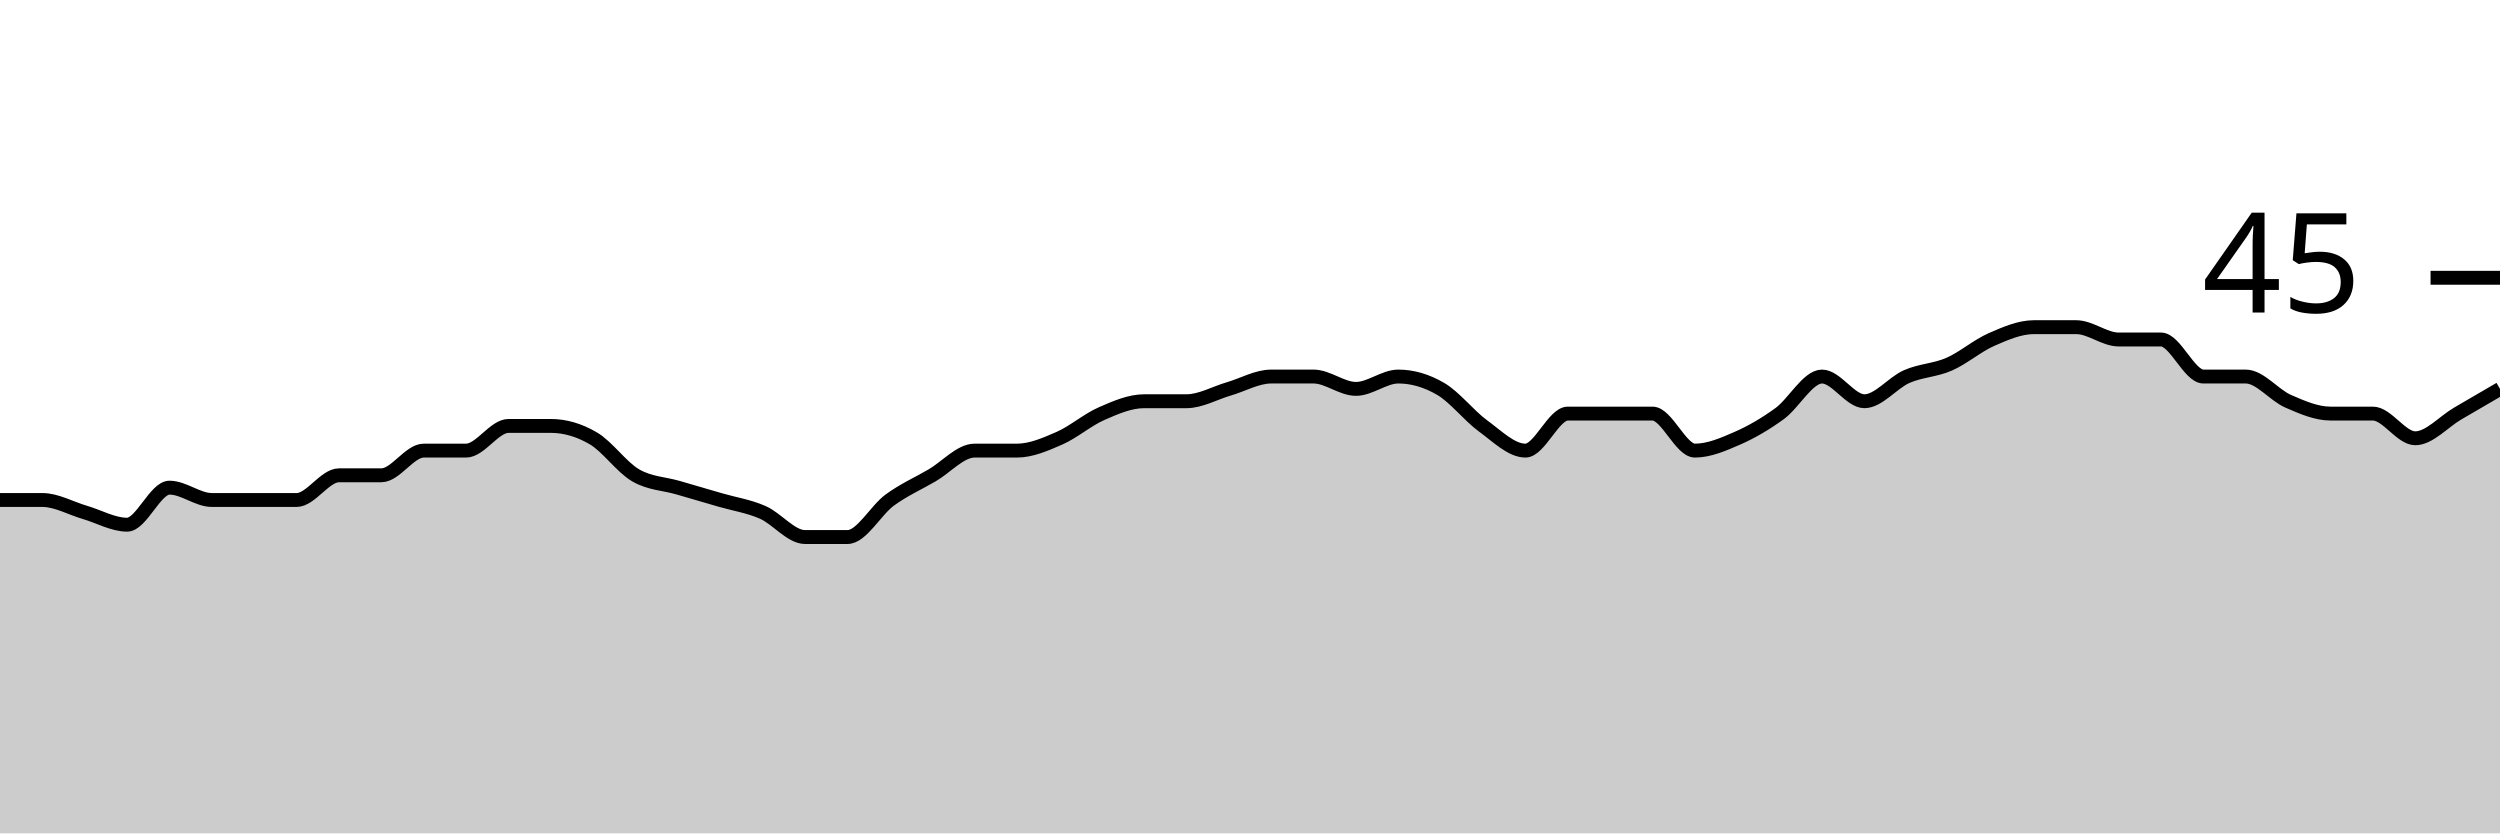
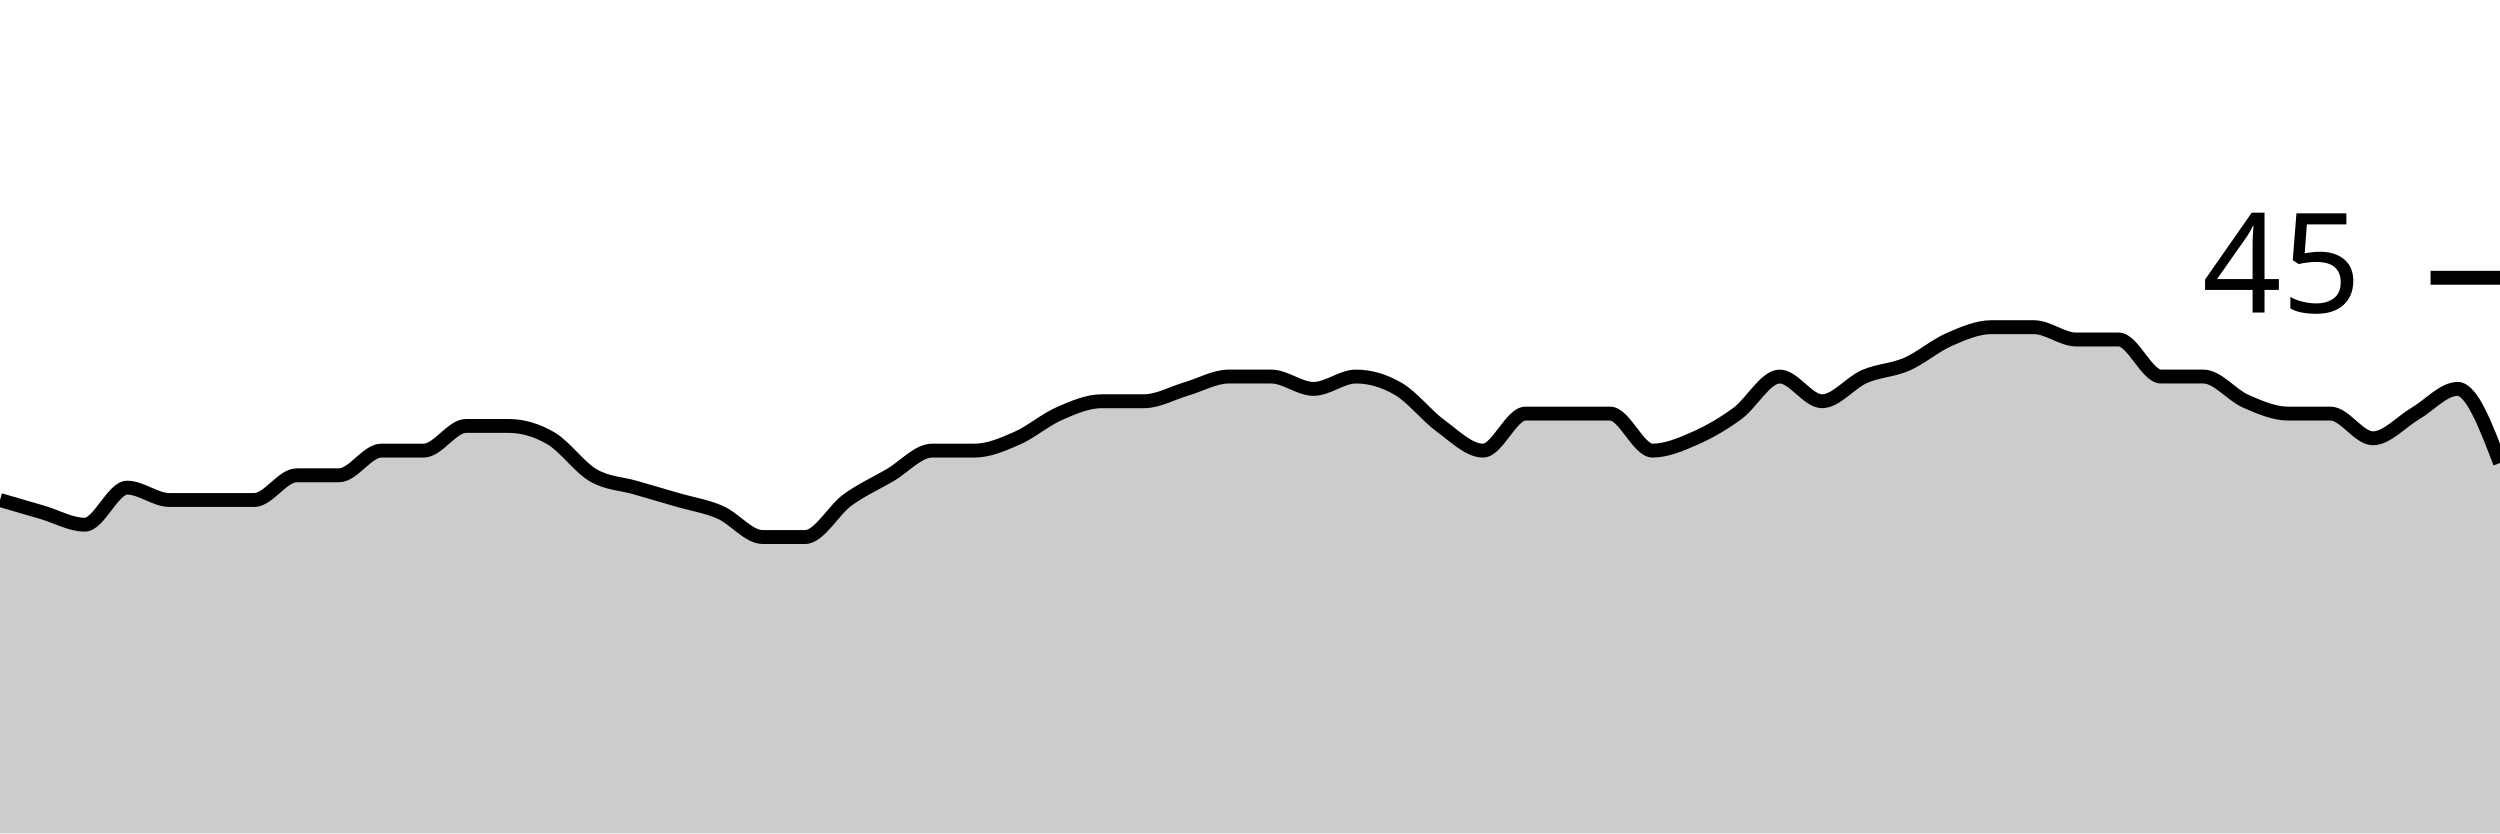
<svg xmlns="http://www.w3.org/2000/svg" viewBox="0 0 180 60">
  <g transform="translate(0,20)">
-     <path class="area" fill="rgba(0, 0, 0, 0.2)" d="M0,16C1.017,16,2.034,16,3.051,16C4.068,16,5.085,16.593,6.102,16.889C7.119,17.185,8.136,17.778,9.153,17.778C10.169,17.778,11.186,15.111,12.203,15.111C13.22,15.111,14.237,16,15.254,16C16.271,16,17.288,16,18.305,16C19.322,16,20.339,16,21.356,16C22.373,16,23.39,14.222,24.407,14.222C25.424,14.222,26.441,14.222,27.458,14.222C28.475,14.222,29.492,12.444,30.508,12.444C31.525,12.444,32.542,12.444,33.559,12.444C34.576,12.444,35.593,10.667,36.61,10.667C37.627,10.667,38.644,10.667,39.661,10.667C40.678,10.667,41.695,10.963,42.712,11.556C43.729,12.148,44.746,13.63,45.763,14.222C46.78,14.815,47.797,14.815,48.814,15.111C49.831,15.407,50.847,15.704,51.864,16C52.881,16.296,53.898,16.444,54.915,16.889C55.932,17.333,56.949,18.667,57.966,18.667C58.983,18.667,60,18.667,61.017,18.667C62.034,18.667,63.051,16.741,64.068,16C65.085,15.259,66.102,14.815,67.119,14.222C68.136,13.63,69.153,12.444,70.169,12.444C71.186,12.444,72.203,12.444,73.22,12.444C74.237,12.444,75.254,12,76.271,11.556C77.288,11.111,78.305,10.222,79.322,9.778C80.339,9.333,81.356,8.889,82.373,8.889C83.39,8.889,84.407,8.889,85.424,8.889C86.441,8.889,87.458,8.296,88.475,8C89.492,7.704,90.508,7.111,91.525,7.111C92.542,7.111,93.559,7.111,94.576,7.111C95.593,7.111,96.61,8,97.627,8C98.644,8,99.661,7.111,100.678,7.111C101.695,7.111,102.712,7.407,103.729,8C104.746,8.593,105.763,9.926,106.78,10.667C107.797,11.407,108.814,12.444,109.831,12.444C110.847,12.444,111.864,9.778,112.881,9.778C113.898,9.778,114.915,9.778,115.932,9.778C116.949,9.778,117.966,9.778,118.983,9.778C120,9.778,121.017,12.444,122.034,12.444C123.051,12.444,124.068,12,125.085,11.556C126.102,11.111,127.119,10.519,128.136,9.778C129.153,9.037,130.169,7.111,131.186,7.111C132.203,7.111,133.22,8.889,134.237,8.889C135.254,8.889,136.271,7.556,137.288,7.111C138.305,6.667,139.322,6.667,140.339,6.222C141.356,5.778,142.373,4.889,143.39,4.444C144.407,4,145.424,3.556,146.441,3.556C147.458,3.556,148.475,3.556,149.492,3.556C150.508,3.556,151.525,4.444,152.542,4.444C153.559,4.444,154.576,4.444,155.593,4.444C156.61,4.444,157.627,7.111,158.644,7.111C159.661,7.111,160.678,7.111,161.695,7.111C162.712,7.111,163.729,8.444,164.746,8.889C165.763,9.333,166.78,9.778,167.797,9.778C168.814,9.778,169.831,9.778,170.847,9.778C171.864,9.778,172.881,11.556,173.898,11.556C174.915,11.556,175.932,10.37,176.949,9.778C177.966,9.185,178.983,8.593,180,8L180,40C178.983,40,177.966,40,176.949,40C175.932,40,174.915,40,173.898,40C172.881,40,171.864,40,170.847,40C169.831,40,168.814,40,167.797,40C166.78,40,165.763,40,164.746,40C163.729,40,162.712,40,161.695,40C160.678,40,159.661,40,158.644,40C157.627,40,156.61,40,155.593,40C154.576,40,153.559,40,152.542,40C151.525,40,150.508,40,149.492,40C148.475,40,147.458,40,146.441,40C145.424,40,144.407,40,143.39,40C142.373,40,141.356,40,140.339,40C139.322,40,138.305,40,137.288,40C136.271,40,135.254,40,134.237,40C133.22,40,132.203,40,131.186,40C130.169,40,129.153,40,128.136,40C127.119,40,126.102,40,125.085,40C124.068,40,123.051,40,122.034,40C121.017,40,120,40,118.983,40C117.966,40,116.949,40,115.932,40C114.915,40,113.898,40,112.881,40C111.864,40,110.847,40,109.831,40C108.814,40,107.797,40,106.78,40C105.763,40,104.746,40,103.729,40C102.712,40,101.695,40,100.678,40C99.661,40,98.644,40,97.627,40C96.61,40,95.593,40,94.576,40C93.559,40,92.542,40,91.525,40C90.508,40,89.492,40,88.475,40C87.458,40,86.441,40,85.424,40C84.407,40,83.39,40,82.373,40C81.356,40,80.339,40,79.322,40C78.305,40,77.288,40,76.271,40C75.254,40,74.237,40,73.22,40C72.203,40,71.186,40,70.169,40C69.153,40,68.136,40,67.119,40C66.102,40,65.085,40,64.068,40C63.051,40,62.034,40,61.017,40C60,40,58.983,40,57.966,40C56.949,40,55.932,40,54.915,40C53.898,40,52.881,40,51.864,40C50.847,40,49.831,40,48.814,40C47.797,40,46.78,40,45.763,40C44.746,40,43.729,40,42.712,40C41.695,40,40.678,40,39.661,40C38.644,40,37.627,40,36.61,40C35.593,40,34.576,40,33.559,40C32.542,40,31.525,40,30.508,40C29.492,40,28.475,40,27.458,40C26.441,40,25.424,40,24.407,40C23.39,40,22.373,40,21.356,40C20.339,40,19.322,40,18.305,40C17.288,40,16.271,40,15.254,40C14.237,40,13.22,40,12.203,40C11.186,40,10.169,40,9.153,40C8.136,40,7.119,40,6.102,40C5.085,40,4.068,40,3.051,40C2.034,40,1.017,40,0,40Z" />
-     <path class="line" stroke="black" fill="none" d="M0,16C1.017,16,2.034,16,3.051,16C4.068,16,5.085,16.593,6.102,16.889C7.119,17.185,8.136,17.778,9.153,17.778C10.169,17.778,11.186,15.111,12.203,15.111C13.22,15.111,14.237,16,15.254,16C16.271,16,17.288,16,18.305,16C19.322,16,20.339,16,21.356,16C22.373,16,23.39,14.222,24.407,14.222C25.424,14.222,26.441,14.222,27.458,14.222C28.475,14.222,29.492,12.444,30.508,12.444C31.525,12.444,32.542,12.444,33.559,12.444C34.576,12.444,35.593,10.667,36.61,10.667C37.627,10.667,38.644,10.667,39.661,10.667C40.678,10.667,41.695,10.963,42.712,11.556C43.729,12.148,44.746,13.63,45.763,14.222C46.78,14.815,47.797,14.815,48.814,15.111C49.831,15.407,50.847,15.704,51.864,16C52.881,16.296,53.898,16.444,54.915,16.889C55.932,17.333,56.949,18.667,57.966,18.667C58.983,18.667,60,18.667,61.017,18.667C62.034,18.667,63.051,16.741,64.068,16C65.085,15.259,66.102,14.815,67.119,14.222C68.136,13.63,69.153,12.444,70.169,12.444C71.186,12.444,72.203,12.444,73.22,12.444C74.237,12.444,75.254,12,76.271,11.556C77.288,11.111,78.305,10.222,79.322,9.778C80.339,9.333,81.356,8.889,82.373,8.889C83.39,8.889,84.407,8.889,85.424,8.889C86.441,8.889,87.458,8.296,88.475,8C89.492,7.704,90.508,7.111,91.525,7.111C92.542,7.111,93.559,7.111,94.576,7.111C95.593,7.111,96.61,8,97.627,8C98.644,8,99.661,7.111,100.678,7.111C101.695,7.111,102.712,7.407,103.729,8C104.746,8.593,105.763,9.926,106.78,10.667C107.797,11.407,108.814,12.444,109.831,12.444C110.847,12.444,111.864,9.778,112.881,9.778C113.898,9.778,114.915,9.778,115.932,9.778C116.949,9.778,117.966,9.778,118.983,9.778C120,9.778,121.017,12.444,122.034,12.444C123.051,12.444,124.068,12,125.085,11.556C126.102,11.111,127.119,10.519,128.136,9.778C129.153,9.037,130.169,7.111,131.186,7.111C132.203,7.111,133.22,8.889,134.237,8.889C135.254,8.889,136.271,7.556,137.288,7.111C138.305,6.667,139.322,6.667,140.339,6.222C141.356,5.778,142.373,4.889,143.39,4.444C144.407,4,145.424,3.556,146.441,3.556C147.458,3.556,148.475,3.556,149.492,3.556C150.508,3.556,151.525,4.444,152.542,4.444C153.559,4.444,154.576,4.444,155.593,4.444C156.61,4.444,157.627,7.111,158.644,7.111C159.661,7.111,160.678,7.111,161.695,7.111C162.712,7.111,163.729,8.444,164.746,8.889C165.763,9.333,166.78,9.778,167.797,9.778C168.814,9.778,169.831,9.778,170.847,9.778C171.864,9.778,172.881,11.556,173.898,11.556C174.915,11.556,175.932,10.37,176.949,9.778C177.966,9.185,178.983,8.593,180,8" />
+     <path class="area" fill="rgba(0, 0, 0, 0.2)" d="M0,16C1.017,16.296,2.034,16.593,3.051,16.889C4.068,17.185,5.085,17.778,6.102,17.778C7.119,17.778,8.136,15.111,9.153,15.111C10.169,15.111,11.186,16,12.203,16C13.22,16,14.237,16,15.254,16C16.271,16,17.288,16,18.305,16C19.322,16,20.339,14.222,21.356,14.222C22.373,14.222,23.39,14.222,24.407,14.222C25.424,14.222,26.441,12.444,27.458,12.444C28.475,12.444,29.492,12.444,30.508,12.444C31.525,12.444,32.542,10.667,33.559,10.667C34.576,10.667,35.593,10.667,36.61,10.667C37.627,10.667,38.644,10.963,39.661,11.556C40.678,12.148,41.695,13.63,42.712,14.222C43.729,14.815,44.746,14.815,45.763,15.111C46.78,15.407,47.797,15.704,48.814,16C49.831,16.296,50.847,16.444,51.864,16.889C52.881,17.333,53.898,18.667,54.915,18.667C55.932,18.667,56.949,18.667,57.966,18.667C58.983,18.667,60,16.741,61.017,16C62.034,15.259,63.051,14.815,64.068,14.222C65.085,13.63,66.102,12.444,67.119,12.444C68.136,12.444,69.153,12.444,70.169,12.444C71.186,12.444,72.203,12,73.22,11.556C74.237,11.111,75.254,10.222,76.271,9.778C77.288,9.333,78.305,8.889,79.322,8.889C80.339,8.889,81.356,8.889,82.373,8.889C83.39,8.889,84.407,8.296,85.424,8C86.441,7.704,87.458,7.111,88.475,7.111C89.492,7.111,90.508,7.111,91.525,7.111C92.542,7.111,93.559,8,94.576,8C95.593,8,96.61,7.111,97.627,7.111C98.644,7.111,99.661,7.407,100.678,8C101.695,8.593,102.712,9.926,103.729,10.667C104.746,11.407,105.763,12.444,106.78,12.444C107.797,12.444,108.814,9.778,109.831,9.778C110.847,9.778,111.864,9.778,112.881,9.778C113.898,9.778,114.915,9.778,115.932,9.778C116.949,9.778,117.966,12.444,118.983,12.444C120,12.444,121.017,12,122.034,11.556C123.051,11.111,124.068,10.519,125.085,9.778C126.102,9.037,127.119,7.111,128.136,7.111C129.153,7.111,130.169,8.889,131.186,8.889C132.203,8.889,133.22,7.556,134.237,7.111C135.254,6.667,136.271,6.667,137.288,6.222C138.305,5.778,139.322,4.889,140.339,4.444C141.356,4,142.373,3.556,143.39,3.556C144.407,3.556,145.424,3.556,146.441,3.556C147.458,3.556,148.475,4.444,149.492,4.444C150.508,4.444,151.525,4.444,152.542,4.444C153.559,4.444,154.576,7.111,155.593,7.111C156.61,7.111,157.627,7.111,158.644,7.111C159.661,7.111,160.678,8.444,161.695,8.889C162.712,9.333,163.729,9.778,164.746,9.778C165.763,9.778,166.78,9.778,167.797,9.778C168.814,9.778,169.831,11.556,170.847,11.556C171.864,11.556,172.881,10.37,173.898,9.778C174.915,9.185,175.932,8,176.949,8C177.966,8,178.983,10.667,180,13.333L180,40C178.983,40,177.966,40,176.949,40C175.932,40,174.915,40,173.898,40C172.881,40,171.864,40,170.847,40C169.831,40,168.814,40,167.797,40C166.78,40,165.763,40,164.746,40C163.729,40,162.712,40,161.695,40C160.678,40,159.661,40,158.644,40C157.627,40,156.61,40,155.593,40C154.576,40,153.559,40,152.542,40C151.525,40,150.508,40,149.492,40C148.475,40,147.458,40,146.441,40C145.424,40,144.407,40,143.39,40C142.373,40,141.356,40,140.339,40C139.322,40,138.305,40,137.288,40C136.271,40,135.254,40,134.237,40C133.22,40,132.203,40,131.186,40C130.169,40,129.153,40,128.136,40C127.119,40,126.102,40,125.085,40C124.068,40,123.051,40,122.034,40C121.017,40,120,40,118.983,40C117.966,40,116.949,40,115.932,40C114.915,40,113.898,40,112.881,40C111.864,40,110.847,40,109.831,40C108.814,40,107.797,40,106.78,40C105.763,40,104.746,40,103.729,40C102.712,40,101.695,40,100.678,40C99.661,40,98.644,40,97.627,40C96.61,40,95.593,40,94.576,40C93.559,40,92.542,40,91.525,40C90.508,40,89.492,40,88.475,40C87.458,40,86.441,40,85.424,40C84.407,40,83.39,40,82.373,40C81.356,40,80.339,40,79.322,40C78.305,40,77.288,40,76.271,40C75.254,40,74.237,40,73.22,40C72.203,40,71.186,40,70.169,40C69.153,40,68.136,40,67.119,40C66.102,40,65.085,40,64.068,40C63.051,40,62.034,40,61.017,40C60,40,58.983,40,57.966,40C56.949,40,55.932,40,54.915,40C53.898,40,52.881,40,51.864,40C50.847,40,49.831,40,48.814,40C47.797,40,46.78,40,45.763,40C44.746,40,43.729,40,42.712,40C41.695,40,40.678,40,39.661,40C38.644,40,37.627,40,36.61,40C35.593,40,34.576,40,33.559,40C32.542,40,31.525,40,30.508,40C29.492,40,28.475,40,27.458,40C26.441,40,25.424,40,24.407,40C23.39,40,22.373,40,21.356,40C20.339,40,19.322,40,18.305,40C17.288,40,16.271,40,15.254,40C14.237,40,13.22,40,12.203,40C11.186,40,10.169,40,9.153,40C8.136,40,7.119,40,6.102,40C5.085,40,4.068,40,3.051,40C2.034,40,1.017,40,0,40Z" />
+     <path class="line" stroke="black" fill="none" d="M0,16C1.017,16.296,2.034,16.593,3.051,16.889C4.068,17.185,5.085,17.778,6.102,17.778C7.119,17.778,8.136,15.111,9.153,15.111C10.169,15.111,11.186,16,12.203,16C13.22,16,14.237,16,15.254,16C16.271,16,17.288,16,18.305,16C19.322,16,20.339,14.222,21.356,14.222C22.373,14.222,23.39,14.222,24.407,14.222C25.424,14.222,26.441,12.444,27.458,12.444C28.475,12.444,29.492,12.444,30.508,12.444C31.525,12.444,32.542,10.667,33.559,10.667C34.576,10.667,35.593,10.667,36.61,10.667C37.627,10.667,38.644,10.963,39.661,11.556C40.678,12.148,41.695,13.63,42.712,14.222C43.729,14.815,44.746,14.815,45.763,15.111C46.78,15.407,47.797,15.704,48.814,16C49.831,16.296,50.847,16.444,51.864,16.889C52.881,17.333,53.898,18.667,54.915,18.667C55.932,18.667,56.949,18.667,57.966,18.667C58.983,18.667,60,16.741,61.017,16C62.034,15.259,63.051,14.815,64.068,14.222C65.085,13.63,66.102,12.444,67.119,12.444C68.136,12.444,69.153,12.444,70.169,12.444C71.186,12.444,72.203,12,73.22,11.556C74.237,11.111,75.254,10.222,76.271,9.778C77.288,9.333,78.305,8.889,79.322,8.889C80.339,8.889,81.356,8.889,82.373,8.889C83.39,8.889,84.407,8.296,85.424,8C86.441,7.704,87.458,7.111,88.475,7.111C89.492,7.111,90.508,7.111,91.525,7.111C92.542,7.111,93.559,8,94.576,8C95.593,8,96.61,7.111,97.627,7.111C98.644,7.111,99.661,7.407,100.678,8C101.695,8.593,102.712,9.926,103.729,10.667C104.746,11.407,105.763,12.444,106.78,12.444C107.797,12.444,108.814,9.778,109.831,9.778C110.847,9.778,111.864,9.778,112.881,9.778C113.898,9.778,114.915,9.778,115.932,9.778C116.949,9.778,117.966,12.444,118.983,12.444C120,12.444,121.017,12,122.034,11.556C123.051,11.111,124.068,10.519,125.085,9.778C126.102,9.037,127.119,7.111,128.136,7.111C129.153,7.111,130.169,8.889,131.186,8.889C132.203,8.889,133.22,7.556,134.237,7.111C135.254,6.667,136.271,6.667,137.288,6.222C138.305,5.778,139.322,4.889,140.339,4.444C141.356,4,142.373,3.556,143.39,3.556C144.407,3.556,145.424,3.556,146.441,3.556C147.458,3.556,148.475,4.444,149.492,4.444C150.508,4.444,151.525,4.444,152.542,4.444C153.559,4.444,154.576,7.111,155.593,7.111C156.61,7.111,157.627,7.111,158.644,7.111C159.661,7.111,160.678,8.444,161.695,8.889C162.712,9.333,163.729,9.778,164.746,9.778C165.763,9.778,166.78,9.778,167.797,9.778C168.814,9.778,169.831,11.556,170.847,11.556C171.864,11.556,172.881,10.37,173.898,9.778C174.915,9.185,175.932,8,176.949,8C177.966,8,178.983,10.667,180,13.333" />
    <path class="axis-ceiling" stroke-width="1" stroke="black" fill="none" d="M175,0L180,0" />
    <text class="axis-ceiling-label" font-family="sans-serif" text-anchor="end" font-size="10px" x="170" y="2.5">45</text>
  </g>
</svg>
